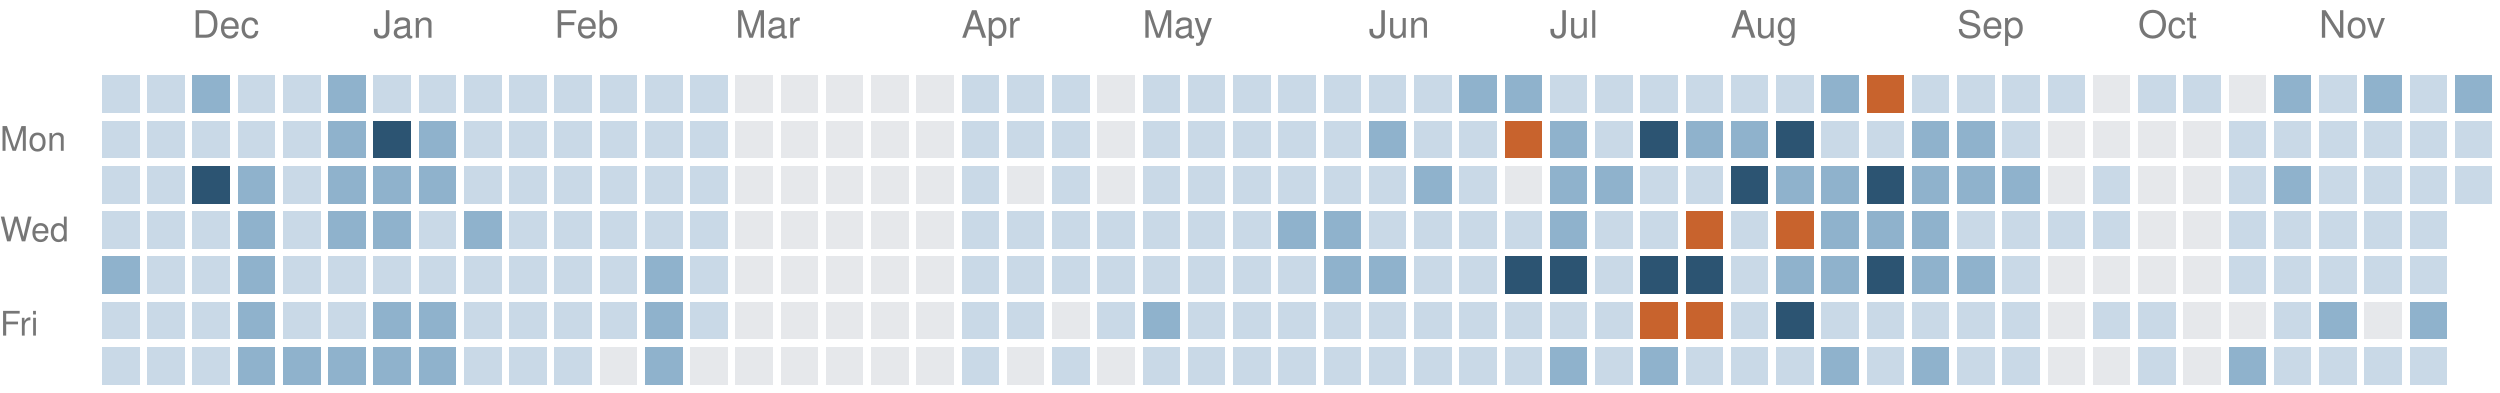
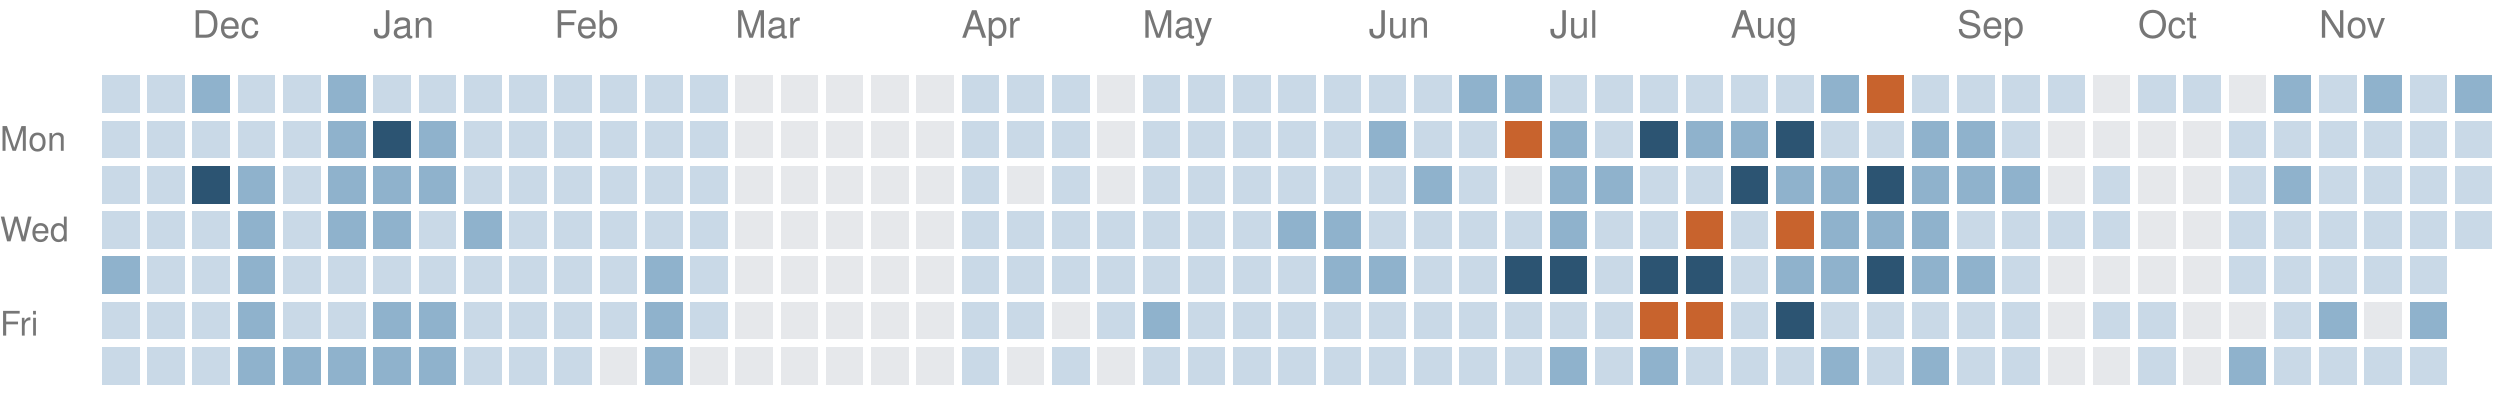
<svg xmlns="http://www.w3.org/2000/svg" version="1.1" width="663" height="104">
  <rect style="fill:#c9d9e7;shape-rendering:crispedges" data-score="1" data-date="2025-11-23" x="27" y="20" width="10" height="10" />
  <rect style="fill:#c9d9e7;shape-rendering:crispedges" data-score="1" data-date="2025-11-30" x="39" y="20" width="10" height="10" />
  <rect style="fill:#8fb2cc;shape-rendering:crispedges" data-score="2" data-date="2025-12-07" x="51" y="20" width="10" height="10" />
  <rect style="fill:#c9d9e7;shape-rendering:crispedges" data-score="1" data-date="2025-12-14" x="63" y="20" width="10" height="10" />
  <rect style="fill:#c9d9e7;shape-rendering:crispedges" data-score="1" data-date="2025-12-21" x="75" y="20" width="10" height="10" />
  <rect style="fill:#8fb2cc;shape-rendering:crispedges" data-score="2" data-date="2025-12-28" x="87" y="20" width="10" height="10" />
  <rect style="fill:#c9d9e7;shape-rendering:crispedges" data-score="1" data-date="2026-01-04" x="99" y="20" width="10" height="10" />
  <rect style="fill:#c9d9e7;shape-rendering:crispedges" data-score="1" data-date="2026-01-11" x="111" y="20" width="10" height="10" />
  <rect style="fill:#c9d9e7;shape-rendering:crispedges" data-score="1" data-date="2026-01-18" x="123" y="20" width="10" height="10" />
  <rect style="fill:#c9d9e7;shape-rendering:crispedges" data-score="1" data-date="2026-01-25" x="135" y="20" width="10" height="10" />
  <rect style="fill:#c9d9e7;shape-rendering:crispedges" data-score="1" data-date="2026-02-01" x="147" y="20" width="10" height="10" />
  <rect style="fill:#c9d9e7;shape-rendering:crispedges" data-score="1" data-date="2026-02-08" x="159" y="20" width="10" height="10" />
  <rect style="fill:#c9d9e7;shape-rendering:crispedges" data-score="1" data-date="2026-02-15" x="171" y="20" width="10" height="10" />
  <rect style="fill:#c9d9e7;shape-rendering:crispedges" data-score="1" data-date="2026-02-22" x="183" y="20" width="10" height="10" />
  <rect style="fill:#e6e8eb;shape-rendering:crispedges" data-score="0" data-date="2026-03-01" x="195" y="20" width="10" height="10" />
  <rect style="fill:#e6e8eb;shape-rendering:crispedges" data-score="0" data-date="2026-03-08" x="207" y="20" width="10" height="10" />
  <rect style="fill:#e6e8eb;shape-rendering:crispedges" data-score="0" data-date="2026-03-15" x="219" y="20" width="10" height="10" />
  <rect style="fill:#e6e8eb;shape-rendering:crispedges" data-score="0" data-date="2026-03-22" x="231" y="20" width="10" height="10" />
  <rect style="fill:#e6e8eb;shape-rendering:crispedges" data-score="0" data-date="2026-03-29" x="243" y="20" width="10" height="10" />
  <rect style="fill:#c9d9e7;shape-rendering:crispedges" data-score="1" data-date="2026-04-05" x="255" y="20" width="10" height="10" />
  <rect style="fill:#c9d9e7;shape-rendering:crispedges" data-score="1" data-date="2026-04-12" x="267" y="20" width="10" height="10" />
  <rect style="fill:#c9d9e7;shape-rendering:crispedges" data-score="1" data-date="2026-04-19" x="279" y="20" width="10" height="10" />
  <rect style="fill:#e6e8eb;shape-rendering:crispedges" data-score="0" data-date="2026-04-26" x="291" y="20" width="10" height="10" />
  <rect style="fill:#c9d9e7;shape-rendering:crispedges" data-score="1" data-date="2026-05-03" x="303" y="20" width="10" height="10" />
  <rect style="fill:#c9d9e7;shape-rendering:crispedges" data-score="1" data-date="2026-05-10" x="315" y="20" width="10" height="10" />
  <rect style="fill:#c9d9e7;shape-rendering:crispedges" data-score="1" data-date="2026-05-17" x="327" y="20" width="10" height="10" />
  <rect style="fill:#c9d9e7;shape-rendering:crispedges" data-score="1" data-date="2026-05-24" x="339" y="20" width="10" height="10" />
  <rect style="fill:#c9d9e7;shape-rendering:crispedges" data-score="1" data-date="2026-05-31" x="351" y="20" width="10" height="10" />
  <rect style="fill:#c9d9e7;shape-rendering:crispedges" data-score="1" data-date="2026-06-07" x="363" y="20" width="10" height="10" />
  <rect style="fill:#c9d9e7;shape-rendering:crispedges" data-score="1" data-date="2026-06-14" x="375" y="20" width="10" height="10" />
  <rect style="fill:#8fb2cc;shape-rendering:crispedges" data-score="2" data-date="2026-06-21" x="387" y="20" width="10" height="10" />
  <rect style="fill:#8fb2cc;shape-rendering:crispedges" data-score="2" data-date="2026-06-28" x="399" y="20" width="10" height="10" />
  <rect style="fill:#c9d9e7;shape-rendering:crispedges" data-score="1" data-date="2026-07-05" x="411" y="20" width="10" height="10" />
  <rect style="fill:#c9d9e7;shape-rendering:crispedges" data-score="1" data-date="2026-07-12" x="423" y="20" width="10" height="10" />
  <rect style="fill:#c9d9e7;shape-rendering:crispedges" data-score="1" data-date="2026-07-19" x="435" y="20" width="10" height="10" />
  <rect style="fill:#c9d9e7;shape-rendering:crispedges" data-score="1" data-date="2026-07-26" x="447" y="20" width="10" height="10" />
  <rect style="fill:#c9d9e7;shape-rendering:crispedges" data-score="1" data-date="2026-08-02" x="459" y="20" width="10" height="10" />
  <rect style="fill:#c9d9e7;shape-rendering:crispedges" data-score="1" data-date="2026-08-09" x="471" y="20" width="10" height="10" />
  <rect style="fill:#8fb2cc;shape-rendering:crispedges" data-score="2" data-date="2026-08-16" x="483" y="20" width="10" height="10" />
  <rect style="fill:#c8632d;shape-rendering:crispedges" data-score="4" data-date="2026-08-23" x="495" y="20" width="10" height="10" />
  <rect style="fill:#c9d9e7;shape-rendering:crispedges" data-score="1" data-date="2026-08-30" x="507" y="20" width="10" height="10" />
  <rect style="fill:#c9d9e7;shape-rendering:crispedges" data-score="1" data-date="2026-09-06" x="519" y="20" width="10" height="10" />
  <rect style="fill:#c9d9e7;shape-rendering:crispedges" data-score="1" data-date="2026-09-13" x="531" y="20" width="10" height="10" />
  <rect style="fill:#c9d9e7;shape-rendering:crispedges" data-score="1" data-date="2026-09-20" x="543" y="20" width="10" height="10" />
  <rect style="fill:#e6e8eb;shape-rendering:crispedges" data-score="0" data-date="2026-09-27" x="555" y="20" width="10" height="10" />
  <rect style="fill:#c9d9e7;shape-rendering:crispedges" data-score="1" data-date="2026-10-04" x="567" y="20" width="10" height="10" />
  <rect style="fill:#c9d9e7;shape-rendering:crispedges" data-score="1" data-date="2026-10-11" x="579" y="20" width="10" height="10" />
  <rect style="fill:#e6e8eb;shape-rendering:crispedges" data-score="0" data-date="2026-10-18" x="591" y="20" width="10" height="10" />
  <rect style="fill:#8fb2cc;shape-rendering:crispedges" data-score="2" data-date="2026-10-25" x="603" y="20" width="10" height="10" />
  <rect style="fill:#c9d9e7;shape-rendering:crispedges" data-score="1" data-date="2026-11-01" x="615" y="20" width="10" height="10" />
  <rect style="fill:#8fb2cc;shape-rendering:crispedges" data-score="2" data-date="2026-11-08" x="627" y="20" width="10" height="10" />
  <rect style="fill:#c9d9e7;shape-rendering:crispedges" data-score="1" data-date="2026-11-15" x="639" y="20" width="10" height="10" />
  <rect style="fill:#8fb2cc;shape-rendering:crispedges" data-score="2" data-date="2026-11-22" x="651" y="20" width="10" height="10" />
  <rect style="fill:#c9d9e7;shape-rendering:crispedges" data-score="1" data-date="2025-11-24" x="27" y="32" width="10" height="10" />
  <rect style="fill:#c9d9e7;shape-rendering:crispedges" data-score="1" data-date="2025-12-01" x="39" y="32" width="10" height="10" />
  <rect style="fill:#c9d9e7;shape-rendering:crispedges" data-score="1" data-date="2025-12-08" x="51" y="32" width="10" height="10" />
  <rect style="fill:#c9d9e7;shape-rendering:crispedges" data-score="1" data-date="2025-12-15" x="63" y="32" width="10" height="10" />
  <rect style="fill:#c9d9e7;shape-rendering:crispedges" data-score="1" data-date="2025-12-22" x="75" y="32" width="10" height="10" />
  <rect style="fill:#8fb2cc;shape-rendering:crispedges" data-score="2" data-date="2025-12-29" x="87" y="32" width="10" height="10" />
  <rect style="fill:#2c5472;shape-rendering:crispedges" data-score="3" data-date="2026-01-05" x="99" y="32" width="10" height="10" />
  <rect style="fill:#8fb2cc;shape-rendering:crispedges" data-score="2" data-date="2026-01-12" x="111" y="32" width="10" height="10" />
  <rect style="fill:#c9d9e7;shape-rendering:crispedges" data-score="1" data-date="2026-01-19" x="123" y="32" width="10" height="10" />
  <rect style="fill:#c9d9e7;shape-rendering:crispedges" data-score="1" data-date="2026-01-26" x="135" y="32" width="10" height="10" />
  <rect style="fill:#c9d9e7;shape-rendering:crispedges" data-score="1" data-date="2026-02-02" x="147" y="32" width="10" height="10" />
  <rect style="fill:#c9d9e7;shape-rendering:crispedges" data-score="1" data-date="2026-02-09" x="159" y="32" width="10" height="10" />
  <rect style="fill:#c9d9e7;shape-rendering:crispedges" data-score="1" data-date="2026-02-16" x="171" y="32" width="10" height="10" />
  <rect style="fill:#c9d9e7;shape-rendering:crispedges" data-score="1" data-date="2026-02-23" x="183" y="32" width="10" height="10" />
  <rect style="fill:#e6e8eb;shape-rendering:crispedges" data-score="0" data-date="2026-03-02" x="195" y="32" width="10" height="10" />
  <rect style="fill:#e6e8eb;shape-rendering:crispedges" data-score="0" data-date="2026-03-09" x="207" y="32" width="10" height="10" />
  <rect style="fill:#e6e8eb;shape-rendering:crispedges" data-score="0" data-date="2026-03-16" x="219" y="32" width="10" height="10" />
  <rect style="fill:#e6e8eb;shape-rendering:crispedges" data-score="0" data-date="2026-03-23" x="231" y="32" width="10" height="10" />
  <rect style="fill:#e6e8eb;shape-rendering:crispedges" data-score="0" data-date="2026-03-30" x="243" y="32" width="10" height="10" />
  <rect style="fill:#c9d9e7;shape-rendering:crispedges" data-score="1" data-date="2026-04-06" x="255" y="32" width="10" height="10" />
  <rect style="fill:#c9d9e7;shape-rendering:crispedges" data-score="1" data-date="2026-04-13" x="267" y="32" width="10" height="10" />
  <rect style="fill:#c9d9e7;shape-rendering:crispedges" data-score="1" data-date="2026-04-20" x="279" y="32" width="10" height="10" />
  <rect style="fill:#e6e8eb;shape-rendering:crispedges" data-score="0" data-date="2026-04-27" x="291" y="32" width="10" height="10" />
  <rect style="fill:#c9d9e7;shape-rendering:crispedges" data-score="1" data-date="2026-05-04" x="303" y="32" width="10" height="10" />
  <rect style="fill:#c9d9e7;shape-rendering:crispedges" data-score="1" data-date="2026-05-11" x="315" y="32" width="10" height="10" />
  <rect style="fill:#c9d9e7;shape-rendering:crispedges" data-score="1" data-date="2026-05-18" x="327" y="32" width="10" height="10" />
  <rect style="fill:#c9d9e7;shape-rendering:crispedges" data-score="1" data-date="2026-05-25" x="339" y="32" width="10" height="10" />
  <rect style="fill:#c9d9e7;shape-rendering:crispedges" data-score="1" data-date="2026-06-01" x="351" y="32" width="10" height="10" />
  <rect style="fill:#8fb2cc;shape-rendering:crispedges" data-score="2" data-date="2026-06-08" x="363" y="32" width="10" height="10" />
  <rect style="fill:#c9d9e7;shape-rendering:crispedges" data-score="1" data-date="2026-06-15" x="375" y="32" width="10" height="10" />
  <rect style="fill:#c9d9e7;shape-rendering:crispedges" data-score="1" data-date="2026-06-22" x="387" y="32" width="10" height="10" />
  <rect style="fill:#c8632d;shape-rendering:crispedges" data-score="4" data-date="2026-06-29" x="399" y="32" width="10" height="10" />
  <rect style="fill:#8fb2cc;shape-rendering:crispedges" data-score="2" data-date="2026-07-06" x="411" y="32" width="10" height="10" />
  <rect style="fill:#c9d9e7;shape-rendering:crispedges" data-score="1" data-date="2026-07-13" x="423" y="32" width="10" height="10" />
  <rect style="fill:#2c5472;shape-rendering:crispedges" data-score="3" data-date="2026-07-20" x="435" y="32" width="10" height="10" />
  <rect style="fill:#8fb2cc;shape-rendering:crispedges" data-score="2" data-date="2026-07-27" x="447" y="32" width="10" height="10" />
  <rect style="fill:#8fb2cc;shape-rendering:crispedges" data-score="2" data-date="2026-08-03" x="459" y="32" width="10" height="10" />
  <rect style="fill:#2c5472;shape-rendering:crispedges" data-score="3" data-date="2026-08-10" x="471" y="32" width="10" height="10" />
  <rect style="fill:#c9d9e7;shape-rendering:crispedges" data-score="1" data-date="2026-08-17" x="483" y="32" width="10" height="10" />
  <rect style="fill:#c9d9e7;shape-rendering:crispedges" data-score="1" data-date="2026-08-24" x="495" y="32" width="10" height="10" />
  <rect style="fill:#8fb2cc;shape-rendering:crispedges" data-score="2" data-date="2026-08-31" x="507" y="32" width="10" height="10" />
  <rect style="fill:#8fb2cc;shape-rendering:crispedges" data-score="2" data-date="2026-09-07" x="519" y="32" width="10" height="10" />
  <rect style="fill:#c9d9e7;shape-rendering:crispedges" data-score="1" data-date="2026-09-14" x="531" y="32" width="10" height="10" />
  <rect style="fill:#e6e8eb;shape-rendering:crispedges" data-score="0" data-date="2026-09-21" x="543" y="32" width="10" height="10" />
  <rect style="fill:#e6e8eb;shape-rendering:crispedges" data-score="0" data-date="2026-09-28" x="555" y="32" width="10" height="10" />
  <rect style="fill:#e6e8eb;shape-rendering:crispedges" data-score="0" data-date="2026-10-05" x="567" y="32" width="10" height="10" />
  <rect style="fill:#e6e8eb;shape-rendering:crispedges" data-score="0" data-date="2026-10-12" x="579" y="32" width="10" height="10" />
  <rect style="fill:#c9d9e7;shape-rendering:crispedges" data-score="1" data-date="2026-10-19" x="591" y="32" width="10" height="10" />
  <rect style="fill:#c9d9e7;shape-rendering:crispedges" data-score="1" data-date="2026-10-26" x="603" y="32" width="10" height="10" />
  <rect style="fill:#c9d9e7;shape-rendering:crispedges" data-score="1" data-date="2026-11-02" x="615" y="32" width="10" height="10" />
  <rect style="fill:#c9d9e7;shape-rendering:crispedges" data-score="1" data-date="2026-11-09" x="627" y="32" width="10" height="10" />
  <rect style="fill:#c9d9e7;shape-rendering:crispedges" data-score="1" data-date="2026-11-16" x="639" y="32" width="10" height="10" />
  <rect style="fill:#c9d9e7;shape-rendering:crispedges" data-score="1" data-date="2026-11-23" x="651" y="32" width="10" height="10" />
  <rect style="fill:#c9d9e7;shape-rendering:crispedges" data-score="1" data-date="2025-11-25" x="27" y="44" width="10" height="10" />
  <rect style="fill:#c9d9e7;shape-rendering:crispedges" data-score="1" data-date="2025-12-02" x="39" y="44" width="10" height="10" />
  <rect style="fill:#2c5472;shape-rendering:crispedges" data-score="3" data-date="2025-12-09" x="51" y="44" width="10" height="10" />
  <rect style="fill:#8fb2cc;shape-rendering:crispedges" data-score="2" data-date="2025-12-16" x="63" y="44" width="10" height="10" />
  <rect style="fill:#c9d9e7;shape-rendering:crispedges" data-score="1" data-date="2025-12-23" x="75" y="44" width="10" height="10" />
  <rect style="fill:#8fb2cc;shape-rendering:crispedges" data-score="2" data-date="2025-12-30" x="87" y="44" width="10" height="10" />
  <rect style="fill:#8fb2cc;shape-rendering:crispedges" data-score="2" data-date="2026-01-06" x="99" y="44" width="10" height="10" />
  <rect style="fill:#8fb2cc;shape-rendering:crispedges" data-score="2" data-date="2026-01-13" x="111" y="44" width="10" height="10" />
  <rect style="fill:#c9d9e7;shape-rendering:crispedges" data-score="1" data-date="2026-01-20" x="123" y="44" width="10" height="10" />
  <rect style="fill:#c9d9e7;shape-rendering:crispedges" data-score="1" data-date="2026-01-27" x="135" y="44" width="10" height="10" />
  <rect style="fill:#c9d9e7;shape-rendering:crispedges" data-score="1" data-date="2026-02-03" x="147" y="44" width="10" height="10" />
  <rect style="fill:#c9d9e7;shape-rendering:crispedges" data-score="1" data-date="2026-02-10" x="159" y="44" width="10" height="10" />
  <rect style="fill:#c9d9e7;shape-rendering:crispedges" data-score="1" data-date="2026-02-17" x="171" y="44" width="10" height="10" />
  <rect style="fill:#c9d9e7;shape-rendering:crispedges" data-score="1" data-date="2026-02-24" x="183" y="44" width="10" height="10" />
  <rect style="fill:#e6e8eb;shape-rendering:crispedges" data-score="0" data-date="2026-03-03" x="195" y="44" width="10" height="10" />
  <rect style="fill:#e6e8eb;shape-rendering:crispedges" data-score="0" data-date="2026-03-10" x="207" y="44" width="10" height="10" />
  <rect style="fill:#e6e8eb;shape-rendering:crispedges" data-score="0" data-date="2026-03-17" x="219" y="44" width="10" height="10" />
  <rect style="fill:#e6e8eb;shape-rendering:crispedges" data-score="0" data-date="2026-03-24" x="231" y="44" width="10" height="10" />
  <rect style="fill:#e6e8eb;shape-rendering:crispedges" data-score="0" data-date="2026-03-31" x="243" y="44" width="10" height="10" />
  <rect style="fill:#c9d9e7;shape-rendering:crispedges" data-score="1" data-date="2026-04-07" x="255" y="44" width="10" height="10" />
  <rect style="fill:#e6e8eb;shape-rendering:crispedges" data-score="0" data-date="2026-04-14" x="267" y="44" width="10" height="10" />
  <rect style="fill:#c9d9e7;shape-rendering:crispedges" data-score="1" data-date="2026-04-21" x="279" y="44" width="10" height="10" />
  <rect style="fill:#e6e8eb;shape-rendering:crispedges" data-score="0" data-date="2026-04-28" x="291" y="44" width="10" height="10" />
  <rect style="fill:#c9d9e7;shape-rendering:crispedges" data-score="1" data-date="2026-05-05" x="303" y="44" width="10" height="10" />
  <rect style="fill:#c9d9e7;shape-rendering:crispedges" data-score="1" data-date="2026-05-12" x="315" y="44" width="10" height="10" />
  <rect style="fill:#c9d9e7;shape-rendering:crispedges" data-score="1" data-date="2026-05-19" x="327" y="44" width="10" height="10" />
  <rect style="fill:#c9d9e7;shape-rendering:crispedges" data-score="1" data-date="2026-05-26" x="339" y="44" width="10" height="10" />
  <rect style="fill:#c9d9e7;shape-rendering:crispedges" data-score="1" data-date="2026-06-02" x="351" y="44" width="10" height="10" />
  <rect style="fill:#c9d9e7;shape-rendering:crispedges" data-score="1" data-date="2026-06-09" x="363" y="44" width="10" height="10" />
  <rect style="fill:#8fb2cc;shape-rendering:crispedges" data-score="2" data-date="2026-06-16" x="375" y="44" width="10" height="10" />
  <rect style="fill:#c9d9e7;shape-rendering:crispedges" data-score="1" data-date="2026-06-23" x="387" y="44" width="10" height="10" />
  <rect style="fill:#e6e8eb;shape-rendering:crispedges" data-score="0" data-date="2026-06-30" x="399" y="44" width="10" height="10" />
  <rect style="fill:#8fb2cc;shape-rendering:crispedges" data-score="2" data-date="2026-07-07" x="411" y="44" width="10" height="10" />
  <rect style="fill:#8fb2cc;shape-rendering:crispedges" data-score="2" data-date="2026-07-14" x="423" y="44" width="10" height="10" />
  <rect style="fill:#c9d9e7;shape-rendering:crispedges" data-score="1" data-date="2026-07-21" x="435" y="44" width="10" height="10" />
  <rect style="fill:#c9d9e7;shape-rendering:crispedges" data-score="1" data-date="2026-07-28" x="447" y="44" width="10" height="10" />
  <rect style="fill:#2c5472;shape-rendering:crispedges" data-score="3" data-date="2026-08-04" x="459" y="44" width="10" height="10" />
  <rect style="fill:#8fb2cc;shape-rendering:crispedges" data-score="2" data-date="2026-08-11" x="471" y="44" width="10" height="10" />
  <rect style="fill:#8fb2cc;shape-rendering:crispedges" data-score="2" data-date="2026-08-18" x="483" y="44" width="10" height="10" />
  <rect style="fill:#2c5472;shape-rendering:crispedges" data-score="3" data-date="2026-08-25" x="495" y="44" width="10" height="10" />
  <rect style="fill:#8fb2cc;shape-rendering:crispedges" data-score="2" data-date="2026-09-01" x="507" y="44" width="10" height="10" />
  <rect style="fill:#8fb2cc;shape-rendering:crispedges" data-score="2" data-date="2026-09-08" x="519" y="44" width="10" height="10" />
  <rect style="fill:#8fb2cc;shape-rendering:crispedges" data-score="2" data-date="2026-09-15" x="531" y="44" width="10" height="10" />
  <rect style="fill:#e6e8eb;shape-rendering:crispedges" data-score="0" data-date="2026-09-22" x="543" y="44" width="10" height="10" />
  <rect style="fill:#c9d9e7;shape-rendering:crispedges" data-score="1" data-date="2026-09-29" x="555" y="44" width="10" height="10" />
  <rect style="fill:#e6e8eb;shape-rendering:crispedges" data-score="0" data-date="2026-10-06" x="567" y="44" width="10" height="10" />
  <rect style="fill:#e6e8eb;shape-rendering:crispedges" data-score="0" data-date="2026-10-13" x="579" y="44" width="10" height="10" />
  <rect style="fill:#c9d9e7;shape-rendering:crispedges" data-score="1" data-date="2026-10-20" x="591" y="44" width="10" height="10" />
  <rect style="fill:#8fb2cc;shape-rendering:crispedges" data-score="2" data-date="2026-10-27" x="603" y="44" width="10" height="10" />
  <rect style="fill:#c9d9e7;shape-rendering:crispedges" data-score="1" data-date="2026-11-03" x="615" y="44" width="10" height="10" />
  <rect style="fill:#c9d9e7;shape-rendering:crispedges" data-score="1" data-date="2026-11-10" x="627" y="44" width="10" height="10" />
  <rect style="fill:#c9d9e7;shape-rendering:crispedges" data-score="1" data-date="2026-11-17" x="639" y="44" width="10" height="10" />
  <rect style="fill:#c9d9e7;shape-rendering:crispedges" data-score="1" data-date="2026-11-24" x="651" y="44" width="10" height="10" />
  <rect style="fill:#c9d9e7;shape-rendering:crispedges" data-score="1" data-date="2025-11-26" x="27" y="56" width="10" height="10" />
  <rect style="fill:#c9d9e7;shape-rendering:crispedges" data-score="1" data-date="2025-12-03" x="39" y="56" width="10" height="10" />
  <rect style="fill:#c9d9e7;shape-rendering:crispedges" data-score="1" data-date="2025-12-10" x="51" y="56" width="10" height="10" />
  <rect style="fill:#8fb2cc;shape-rendering:crispedges" data-score="2" data-date="2025-12-17" x="63" y="56" width="10" height="10" />
  <rect style="fill:#c9d9e7;shape-rendering:crispedges" data-score="1" data-date="2025-12-24" x="75" y="56" width="10" height="10" />
  <rect style="fill:#8fb2cc;shape-rendering:crispedges" data-score="2" data-date="2025-12-31" x="87" y="56" width="10" height="10" />
  <rect style="fill:#8fb2cc;shape-rendering:crispedges" data-score="2" data-date="2026-01-07" x="99" y="56" width="10" height="10" />
  <rect style="fill:#c9d9e7;shape-rendering:crispedges" data-score="1" data-date="2026-01-14" x="111" y="56" width="10" height="10" />
  <rect style="fill:#8fb2cc;shape-rendering:crispedges" data-score="2" data-date="2026-01-21" x="123" y="56" width="10" height="10" />
  <rect style="fill:#c9d9e7;shape-rendering:crispedges" data-score="1" data-date="2026-01-28" x="135" y="56" width="10" height="10" />
  <rect style="fill:#c9d9e7;shape-rendering:crispedges" data-score="1" data-date="2026-02-04" x="147" y="56" width="10" height="10" />
  <rect style="fill:#c9d9e7;shape-rendering:crispedges" data-score="1" data-date="2026-02-11" x="159" y="56" width="10" height="10" />
  <rect style="fill:#c9d9e7;shape-rendering:crispedges" data-score="1" data-date="2026-02-18" x="171" y="56" width="10" height="10" />
  <rect style="fill:#c9d9e7;shape-rendering:crispedges" data-score="1" data-date="2026-02-25" x="183" y="56" width="10" height="10" />
  <rect style="fill:#e6e8eb;shape-rendering:crispedges" data-score="0" data-date="2026-03-04" x="195" y="56" width="10" height="10" />
  <rect style="fill:#e6e8eb;shape-rendering:crispedges" data-score="0" data-date="2026-03-11" x="207" y="56" width="10" height="10" />
  <rect style="fill:#e6e8eb;shape-rendering:crispedges" data-score="0" data-date="2026-03-18" x="219" y="56" width="10" height="10" />
  <rect style="fill:#e6e8eb;shape-rendering:crispedges" data-score="0" data-date="2026-03-25" x="231" y="56" width="10" height="10" />
  <rect style="fill:#e6e8eb;shape-rendering:crispedges" data-score="0" data-date="2026-04-01" x="243" y="56" width="10" height="10" />
  <rect style="fill:#c9d9e7;shape-rendering:crispedges" data-score="1" data-date="2026-04-08" x="255" y="56" width="10" height="10" />
  <rect style="fill:#c9d9e7;shape-rendering:crispedges" data-score="1" data-date="2026-04-15" x="267" y="56" width="10" height="10" />
  <rect style="fill:#c9d9e7;shape-rendering:crispedges" data-score="1" data-date="2026-04-22" x="279" y="56" width="10" height="10" />
  <rect style="fill:#c9d9e7;shape-rendering:crispedges" data-score="1" data-date="2026-04-29" x="291" y="56" width="10" height="10" />
  <rect style="fill:#c9d9e7;shape-rendering:crispedges" data-score="1" data-date="2026-05-06" x="303" y="56" width="10" height="10" />
  <rect style="fill:#c9d9e7;shape-rendering:crispedges" data-score="1" data-date="2026-05-13" x="315" y="56" width="10" height="10" />
  <rect style="fill:#c9d9e7;shape-rendering:crispedges" data-score="1" data-date="2026-05-20" x="327" y="56" width="10" height="10" />
  <rect style="fill:#8fb2cc;shape-rendering:crispedges" data-score="2" data-date="2026-05-27" x="339" y="56" width="10" height="10" />
  <rect style="fill:#8fb2cc;shape-rendering:crispedges" data-score="2" data-date="2026-06-03" x="351" y="56" width="10" height="10" />
  <rect style="fill:#c9d9e7;shape-rendering:crispedges" data-score="1" data-date="2026-06-10" x="363" y="56" width="10" height="10" />
  <rect style="fill:#c9d9e7;shape-rendering:crispedges" data-score="1" data-date="2026-06-17" x="375" y="56" width="10" height="10" />
  <rect style="fill:#c9d9e7;shape-rendering:crispedges" data-score="1" data-date="2026-06-24" x="387" y="56" width="10" height="10" />
  <rect style="fill:#c9d9e7;shape-rendering:crispedges" data-score="1" data-date="2026-07-01" x="399" y="56" width="10" height="10" />
  <rect style="fill:#8fb2cc;shape-rendering:crispedges" data-score="2" data-date="2026-07-08" x="411" y="56" width="10" height="10" />
  <rect style="fill:#c9d9e7;shape-rendering:crispedges" data-score="1" data-date="2026-07-15" x="423" y="56" width="10" height="10" />
  <rect style="fill:#c9d9e7;shape-rendering:crispedges" data-score="1" data-date="2026-07-22" x="435" y="56" width="10" height="10" />
  <rect style="fill:#c8632d;shape-rendering:crispedges" data-score="4" data-date="2026-07-29" x="447" y="56" width="10" height="10" />
  <rect style="fill:#c9d9e7;shape-rendering:crispedges" data-score="1" data-date="2026-08-05" x="459" y="56" width="10" height="10" />
  <rect style="fill:#c8632d;shape-rendering:crispedges" data-score="4" data-date="2026-08-12" x="471" y="56" width="10" height="10" />
  <rect style="fill:#8fb2cc;shape-rendering:crispedges" data-score="2" data-date="2026-08-19" x="483" y="56" width="10" height="10" />
  <rect style="fill:#8fb2cc;shape-rendering:crispedges" data-score="2" data-date="2026-08-26" x="495" y="56" width="10" height="10" />
  <rect style="fill:#8fb2cc;shape-rendering:crispedges" data-score="2" data-date="2026-09-02" x="507" y="56" width="10" height="10" />
  <rect style="fill:#c9d9e7;shape-rendering:crispedges" data-score="1" data-date="2026-09-09" x="519" y="56" width="10" height="10" />
  <rect style="fill:#c9d9e7;shape-rendering:crispedges" data-score="1" data-date="2026-09-16" x="531" y="56" width="10" height="10" />
  <rect style="fill:#c9d9e7;shape-rendering:crispedges" data-score="1" data-date="2026-09-23" x="543" y="56" width="10" height="10" />
  <rect style="fill:#c9d9e7;shape-rendering:crispedges" data-score="1" data-date="2026-09-30" x="555" y="56" width="10" height="10" />
  <rect style="fill:#e6e8eb;shape-rendering:crispedges" data-score="0" data-date="2026-10-07" x="567" y="56" width="10" height="10" />
  <rect style="fill:#e6e8eb;shape-rendering:crispedges" data-score="0" data-date="2026-10-14" x="579" y="56" width="10" height="10" />
  <rect style="fill:#c9d9e7;shape-rendering:crispedges" data-score="1" data-date="2026-10-21" x="591" y="56" width="10" height="10" />
  <rect style="fill:#c9d9e7;shape-rendering:crispedges" data-score="1" data-date="2026-10-28" x="603" y="56" width="10" height="10" />
  <rect style="fill:#c9d9e7;shape-rendering:crispedges" data-score="1" data-date="2026-11-04" x="615" y="56" width="10" height="10" />
  <rect style="fill:#c9d9e7;shape-rendering:crispedges" data-score="1" data-date="2026-11-11" x="627" y="56" width="10" height="10" />
  <rect style="fill:#c9d9e7;shape-rendering:crispedges" data-score="1" data-date="2026-11-18" x="639" y="56" width="10" height="10" />
+   <rect style="fill:#c9d9e7;shape-rendering:crispedges" data-score="1" data-date="2026-11-25" x="651" y="56" width="10" height="10" />
  <rect style="fill:#8fb2cc;shape-rendering:crispedges" data-score="2" data-date="2025-11-27" x="27" y="68" width="10" height="10" />
  <rect style="fill:#c9d9e7;shape-rendering:crispedges" data-score="1" data-date="2025-12-04" x="39" y="68" width="10" height="10" />
  <rect style="fill:#c9d9e7;shape-rendering:crispedges" data-score="1" data-date="2025-12-11" x="51" y="68" width="10" height="10" />
  <rect style="fill:#8fb2cc;shape-rendering:crispedges" data-score="2" data-date="2025-12-18" x="63" y="68" width="10" height="10" />
  <rect style="fill:#c9d9e7;shape-rendering:crispedges" data-score="1" data-date="2025-12-25" x="75" y="68" width="10" height="10" />
  <rect style="fill:#c9d9e7;shape-rendering:crispedges" data-score="1" data-date="2026-01-01" x="87" y="68" width="10" height="10" />
  <rect style="fill:#c9d9e7;shape-rendering:crispedges" data-score="1" data-date="2026-01-08" x="99" y="68" width="10" height="10" />
  <rect style="fill:#c9d9e7;shape-rendering:crispedges" data-score="1" data-date="2026-01-15" x="111" y="68" width="10" height="10" />
  <rect style="fill:#c9d9e7;shape-rendering:crispedges" data-score="1" data-date="2026-01-22" x="123" y="68" width="10" height="10" />
  <rect style="fill:#c9d9e7;shape-rendering:crispedges" data-score="1" data-date="2026-01-29" x="135" y="68" width="10" height="10" />
  <rect style="fill:#c9d9e7;shape-rendering:crispedges" data-score="1" data-date="2026-02-05" x="147" y="68" width="10" height="10" />
  <rect style="fill:#c9d9e7;shape-rendering:crispedges" data-score="1" data-date="2026-02-12" x="159" y="68" width="10" height="10" />
  <rect style="fill:#8fb2cc;shape-rendering:crispedges" data-score="2" data-date="2026-02-19" x="171" y="68" width="10" height="10" />
  <rect style="fill:#c9d9e7;shape-rendering:crispedges" data-score="1" data-date="2026-02-26" x="183" y="68" width="10" height="10" />
  <rect style="fill:#e6e8eb;shape-rendering:crispedges" data-score="0" data-date="2026-03-05" x="195" y="68" width="10" height="10" />
  <rect style="fill:#e6e8eb;shape-rendering:crispedges" data-score="0" data-date="2026-03-12" x="207" y="68" width="10" height="10" />
  <rect style="fill:#e6e8eb;shape-rendering:crispedges" data-score="0" data-date="2026-03-19" x="219" y="68" width="10" height="10" />
  <rect style="fill:#e6e8eb;shape-rendering:crispedges" data-score="0" data-date="2026-03-26" x="231" y="68" width="10" height="10" />
  <rect style="fill:#e6e8eb;shape-rendering:crispedges" data-score="0" data-date="2026-04-02" x="243" y="68" width="10" height="10" />
  <rect style="fill:#c9d9e7;shape-rendering:crispedges" data-score="1" data-date="2026-04-09" x="255" y="68" width="10" height="10" />
  <rect style="fill:#c9d9e7;shape-rendering:crispedges" data-score="1" data-date="2026-04-16" x="267" y="68" width="10" height="10" />
  <rect style="fill:#c9d9e7;shape-rendering:crispedges" data-score="1" data-date="2026-04-23" x="279" y="68" width="10" height="10" />
  <rect style="fill:#c9d9e7;shape-rendering:crispedges" data-score="1" data-date="2026-04-30" x="291" y="68" width="10" height="10" />
  <rect style="fill:#c9d9e7;shape-rendering:crispedges" data-score="1" data-date="2026-05-07" x="303" y="68" width="10" height="10" />
  <rect style="fill:#c9d9e7;shape-rendering:crispedges" data-score="1" data-date="2026-05-14" x="315" y="68" width="10" height="10" />
  <rect style="fill:#c9d9e7;shape-rendering:crispedges" data-score="1" data-date="2026-05-21" x="327" y="68" width="10" height="10" />
  <rect style="fill:#c9d9e7;shape-rendering:crispedges" data-score="1" data-date="2026-05-28" x="339" y="68" width="10" height="10" />
  <rect style="fill:#8fb2cc;shape-rendering:crispedges" data-score="2" data-date="2026-06-04" x="351" y="68" width="10" height="10" />
  <rect style="fill:#8fb2cc;shape-rendering:crispedges" data-score="2" data-date="2026-06-11" x="363" y="68" width="10" height="10" />
  <rect style="fill:#c9d9e7;shape-rendering:crispedges" data-score="1" data-date="2026-06-18" x="375" y="68" width="10" height="10" />
  <rect style="fill:#c9d9e7;shape-rendering:crispedges" data-score="1" data-date="2026-06-25" x="387" y="68" width="10" height="10" />
  <rect style="fill:#2c5472;shape-rendering:crispedges" data-score="3" data-date="2026-07-02" x="399" y="68" width="10" height="10" />
  <rect style="fill:#2c5472;shape-rendering:crispedges" data-score="3" data-date="2026-07-09" x="411" y="68" width="10" height="10" />
  <rect style="fill:#c9d9e7;shape-rendering:crispedges" data-score="1" data-date="2026-07-16" x="423" y="68" width="10" height="10" />
  <rect style="fill:#2c5472;shape-rendering:crispedges" data-score="3" data-date="2026-07-23" x="435" y="68" width="10" height="10" />
  <rect style="fill:#2c5472;shape-rendering:crispedges" data-score="3" data-date="2026-07-30" x="447" y="68" width="10" height="10" />
  <rect style="fill:#c9d9e7;shape-rendering:crispedges" data-score="1" data-date="2026-08-06" x="459" y="68" width="10" height="10" />
  <rect style="fill:#8fb2cc;shape-rendering:crispedges" data-score="2" data-date="2026-08-13" x="471" y="68" width="10" height="10" />
  <rect style="fill:#8fb2cc;shape-rendering:crispedges" data-score="2" data-date="2026-08-20" x="483" y="68" width="10" height="10" />
  <rect style="fill:#2c5472;shape-rendering:crispedges" data-score="3" data-date="2026-08-27" x="495" y="68" width="10" height="10" />
  <rect style="fill:#8fb2cc;shape-rendering:crispedges" data-score="2" data-date="2026-09-03" x="507" y="68" width="10" height="10" />
  <rect style="fill:#8fb2cc;shape-rendering:crispedges" data-score="2" data-date="2026-09-10" x="519" y="68" width="10" height="10" />
  <rect style="fill:#c9d9e7;shape-rendering:crispedges" data-score="1" data-date="2026-09-17" x="531" y="68" width="10" height="10" />
  <rect style="fill:#e6e8eb;shape-rendering:crispedges" data-score="0" data-date="2026-09-24" x="543" y="68" width="10" height="10" />
  <rect style="fill:#e6e8eb;shape-rendering:crispedges" data-score="0" data-date="2026-10-01" x="555" y="68" width="10" height="10" />
  <rect style="fill:#e6e8eb;shape-rendering:crispedges" data-score="0" data-date="2026-10-08" x="567" y="68" width="10" height="10" />
  <rect style="fill:#e6e8eb;shape-rendering:crispedges" data-score="0" data-date="2026-10-15" x="579" y="68" width="10" height="10" />
  <rect style="fill:#c9d9e7;shape-rendering:crispedges" data-score="1" data-date="2026-10-22" x="591" y="68" width="10" height="10" />
  <rect style="fill:#c9d9e7;shape-rendering:crispedges" data-score="1" data-date="2026-10-29" x="603" y="68" width="10" height="10" />
  <rect style="fill:#c9d9e7;shape-rendering:crispedges" data-score="1" data-date="2026-11-05" x="615" y="68" width="10" height="10" />
  <rect style="fill:#c9d9e7;shape-rendering:crispedges" data-score="1" data-date="2026-11-12" x="627" y="68" width="10" height="10" />
  <rect style="fill:#c9d9e7;shape-rendering:crispedges" data-score="1" data-date="2026-11-19" x="639" y="68" width="10" height="10" />
  <rect style="fill:#c9d9e7;shape-rendering:crispedges" data-score="1" data-date="2025-11-28" x="27" y="80" width="10" height="10" />
  <rect style="fill:#c9d9e7;shape-rendering:crispedges" data-score="1" data-date="2025-12-05" x="39" y="80" width="10" height="10" />
  <rect style="fill:#c9d9e7;shape-rendering:crispedges" data-score="1" data-date="2025-12-12" x="51" y="80" width="10" height="10" />
  <rect style="fill:#8fb2cc;shape-rendering:crispedges" data-score="2" data-date="2025-12-19" x="63" y="80" width="10" height="10" />
  <rect style="fill:#c9d9e7;shape-rendering:crispedges" data-score="1" data-date="2025-12-26" x="75" y="80" width="10" height="10" />
  <rect style="fill:#c9d9e7;shape-rendering:crispedges" data-score="1" data-date="2026-01-02" x="87" y="80" width="10" height="10" />
  <rect style="fill:#8fb2cc;shape-rendering:crispedges" data-score="2" data-date="2026-01-09" x="99" y="80" width="10" height="10" />
  <rect style="fill:#8fb2cc;shape-rendering:crispedges" data-score="2" data-date="2026-01-16" x="111" y="80" width="10" height="10" />
  <rect style="fill:#c9d9e7;shape-rendering:crispedges" data-score="1" data-date="2026-01-23" x="123" y="80" width="10" height="10" />
  <rect style="fill:#c9d9e7;shape-rendering:crispedges" data-score="1" data-date="2026-01-30" x="135" y="80" width="10" height="10" />
  <rect style="fill:#c9d9e7;shape-rendering:crispedges" data-score="1" data-date="2026-02-06" x="147" y="80" width="10" height="10" />
  <rect style="fill:#c9d9e7;shape-rendering:crispedges" data-score="1" data-date="2026-02-13" x="159" y="80" width="10" height="10" />
  <rect style="fill:#8fb2cc;shape-rendering:crispedges" data-score="2" data-date="2026-02-20" x="171" y="80" width="10" height="10" />
  <rect style="fill:#c9d9e7;shape-rendering:crispedges" data-score="1" data-date="2026-02-27" x="183" y="80" width="10" height="10" />
  <rect style="fill:#e6e8eb;shape-rendering:crispedges" data-score="0" data-date="2026-03-06" x="195" y="80" width="10" height="10" />
  <rect style="fill:#e6e8eb;shape-rendering:crispedges" data-score="0" data-date="2026-03-13" x="207" y="80" width="10" height="10" />
  <rect style="fill:#e6e8eb;shape-rendering:crispedges" data-score="0" data-date="2026-03-20" x="219" y="80" width="10" height="10" />
  <rect style="fill:#e6e8eb;shape-rendering:crispedges" data-score="0" data-date="2026-03-27" x="231" y="80" width="10" height="10" />
  <rect style="fill:#e6e8eb;shape-rendering:crispedges" data-score="0" data-date="2026-04-03" x="243" y="80" width="10" height="10" />
  <rect style="fill:#c9d9e7;shape-rendering:crispedges" data-score="1" data-date="2026-04-10" x="255" y="80" width="10" height="10" />
  <rect style="fill:#c9d9e7;shape-rendering:crispedges" data-score="1" data-date="2026-04-17" x="267" y="80" width="10" height="10" />
  <rect style="fill:#e6e8eb;shape-rendering:crispedges" data-score="0" data-date="2026-04-24" x="279" y="80" width="10" height="10" />
  <rect style="fill:#c9d9e7;shape-rendering:crispedges" data-score="1" data-date="2026-05-01" x="291" y="80" width="10" height="10" />
  <rect style="fill:#8fb2cc;shape-rendering:crispedges" data-score="2" data-date="2026-05-08" x="303" y="80" width="10" height="10" />
  <rect style="fill:#c9d9e7;shape-rendering:crispedges" data-score="1" data-date="2026-05-15" x="315" y="80" width="10" height="10" />
  <rect style="fill:#c9d9e7;shape-rendering:crispedges" data-score="1" data-date="2026-05-22" x="327" y="80" width="10" height="10" />
  <rect style="fill:#c9d9e7;shape-rendering:crispedges" data-score="1" data-date="2026-05-29" x="339" y="80" width="10" height="10" />
  <rect style="fill:#c9d9e7;shape-rendering:crispedges" data-score="1" data-date="2026-06-05" x="351" y="80" width="10" height="10" />
  <rect style="fill:#c9d9e7;shape-rendering:crispedges" data-score="1" data-date="2026-06-12" x="363" y="80" width="10" height="10" />
  <rect style="fill:#c9d9e7;shape-rendering:crispedges" data-score="1" data-date="2026-06-19" x="375" y="80" width="10" height="10" />
  <rect style="fill:#c9d9e7;shape-rendering:crispedges" data-score="1" data-date="2026-06-26" x="387" y="80" width="10" height="10" />
  <rect style="fill:#c9d9e7;shape-rendering:crispedges" data-score="1" data-date="2026-07-03" x="399" y="80" width="10" height="10" />
  <rect style="fill:#c9d9e7;shape-rendering:crispedges" data-score="1" data-date="2026-07-10" x="411" y="80" width="10" height="10" />
  <rect style="fill:#c9d9e7;shape-rendering:crispedges" data-score="1" data-date="2026-07-17" x="423" y="80" width="10" height="10" />
  <rect style="fill:#c8632d;shape-rendering:crispedges" data-score="4" data-date="2026-07-24" x="435" y="80" width="10" height="10" />
  <rect style="fill:#c8632d;shape-rendering:crispedges" data-score="4" data-date="2026-07-31" x="447" y="80" width="10" height="10" />
  <rect style="fill:#c9d9e7;shape-rendering:crispedges" data-score="1" data-date="2026-08-07" x="459" y="80" width="10" height="10" />
  <rect style="fill:#2c5472;shape-rendering:crispedges" data-score="3" data-date="2026-08-14" x="471" y="80" width="10" height="10" />
  <rect style="fill:#c9d9e7;shape-rendering:crispedges" data-score="1" data-date="2026-08-21" x="483" y="80" width="10" height="10" />
  <rect style="fill:#c9d9e7;shape-rendering:crispedges" data-score="1" data-date="2026-08-28" x="495" y="80" width="10" height="10" />
  <rect style="fill:#c9d9e7;shape-rendering:crispedges" data-score="1" data-date="2026-09-04" x="507" y="80" width="10" height="10" />
  <rect style="fill:#c9d9e7;shape-rendering:crispedges" data-score="1" data-date="2026-09-11" x="519" y="80" width="10" height="10" />
  <rect style="fill:#c9d9e7;shape-rendering:crispedges" data-score="1" data-date="2026-09-18" x="531" y="80" width="10" height="10" />
  <rect style="fill:#e6e8eb;shape-rendering:crispedges" data-score="0" data-date="2026-09-25" x="543" y="80" width="10" height="10" />
  <rect style="fill:#c9d9e7;shape-rendering:crispedges" data-score="1" data-date="2026-10-02" x="555" y="80" width="10" height="10" />
  <rect style="fill:#c9d9e7;shape-rendering:crispedges" data-score="1" data-date="2026-10-09" x="567" y="80" width="10" height="10" />
  <rect style="fill:#e6e8eb;shape-rendering:crispedges" data-score="0" data-date="2026-10-16" x="579" y="80" width="10" height="10" />
  <rect style="fill:#e6e8eb;shape-rendering:crispedges" data-score="0" data-date="2026-10-23" x="591" y="80" width="10" height="10" />
  <rect style="fill:#c9d9e7;shape-rendering:crispedges" data-score="1" data-date="2026-10-30" x="603" y="80" width="10" height="10" />
  <rect style="fill:#8fb2cc;shape-rendering:crispedges" data-score="2" data-date="2026-11-06" x="615" y="80" width="10" height="10" />
  <rect style="fill:#e6e8eb;shape-rendering:crispedges" data-score="0" data-date="2026-11-13" x="627" y="80" width="10" height="10" />
  <rect style="fill:#8fb2cc;shape-rendering:crispedges" data-score="2" data-date="2026-11-20" x="639" y="80" width="10" height="10" />
  <rect style="fill:#c9d9e7;shape-rendering:crispedges" data-score="1" data-date="2025-11-29" x="27" y="92" width="10" height="10" />
  <rect style="fill:#c9d9e7;shape-rendering:crispedges" data-score="1" data-date="2025-12-06" x="39" y="92" width="10" height="10" />
  <rect style="fill:#c9d9e7;shape-rendering:crispedges" data-score="1" data-date="2025-12-13" x="51" y="92" width="10" height="10" />
  <rect style="fill:#8fb2cc;shape-rendering:crispedges" data-score="2" data-date="2025-12-20" x="63" y="92" width="10" height="10" />
  <rect style="fill:#8fb2cc;shape-rendering:crispedges" data-score="2" data-date="2025-12-27" x="75" y="92" width="10" height="10" />
  <rect style="fill:#8fb2cc;shape-rendering:crispedges" data-score="2" data-date="2026-01-03" x="87" y="92" width="10" height="10" />
  <rect style="fill:#8fb2cc;shape-rendering:crispedges" data-score="2" data-date="2026-01-10" x="99" y="92" width="10" height="10" />
  <rect style="fill:#8fb2cc;shape-rendering:crispedges" data-score="2" data-date="2026-01-17" x="111" y="92" width="10" height="10" />
  <rect style="fill:#c9d9e7;shape-rendering:crispedges" data-score="1" data-date="2026-01-24" x="123" y="92" width="10" height="10" />
  <rect style="fill:#c9d9e7;shape-rendering:crispedges" data-score="1" data-date="2026-01-31" x="135" y="92" width="10" height="10" />
  <rect style="fill:#c9d9e7;shape-rendering:crispedges" data-score="1" data-date="2026-02-07" x="147" y="92" width="10" height="10" />
  <rect style="fill:#e6e8eb;shape-rendering:crispedges" data-score="0" data-date="2026-02-14" x="159" y="92" width="10" height="10" />
  <rect style="fill:#8fb2cc;shape-rendering:crispedges" data-score="2" data-date="2026-02-21" x="171" y="92" width="10" height="10" />
  <rect style="fill:#e6e8eb;shape-rendering:crispedges" data-score="0" data-date="2026-02-28" x="183" y="92" width="10" height="10" />
  <rect style="fill:#e6e8eb;shape-rendering:crispedges" data-score="0" data-date="2026-03-07" x="195" y="92" width="10" height="10" />
  <rect style="fill:#e6e8eb;shape-rendering:crispedges" data-score="0" data-date="2026-03-14" x="207" y="92" width="10" height="10" />
  <rect style="fill:#e6e8eb;shape-rendering:crispedges" data-score="0" data-date="2026-03-21" x="219" y="92" width="10" height="10" />
  <rect style="fill:#e6e8eb;shape-rendering:crispedges" data-score="0" data-date="2026-03-28" x="231" y="92" width="10" height="10" />
  <rect style="fill:#e6e8eb;shape-rendering:crispedges" data-score="0" data-date="2026-04-04" x="243" y="92" width="10" height="10" />
  <rect style="fill:#c9d9e7;shape-rendering:crispedges" data-score="1" data-date="2026-04-11" x="255" y="92" width="10" height="10" />
  <rect style="fill:#e6e8eb;shape-rendering:crispedges" data-score="0" data-date="2026-04-18" x="267" y="92" width="10" height="10" />
  <rect style="fill:#c9d9e7;shape-rendering:crispedges" data-score="1" data-date="2026-04-25" x="279" y="92" width="10" height="10" />
  <rect style="fill:#e6e8eb;shape-rendering:crispedges" data-score="0" data-date="2026-05-02" x="291" y="92" width="10" height="10" />
  <rect style="fill:#c9d9e7;shape-rendering:crispedges" data-score="1" data-date="2026-05-09" x="303" y="92" width="10" height="10" />
  <rect style="fill:#c9d9e7;shape-rendering:crispedges" data-score="1" data-date="2026-05-16" x="315" y="92" width="10" height="10" />
  <rect style="fill:#c9d9e7;shape-rendering:crispedges" data-score="1" data-date="2026-05-23" x="327" y="92" width="10" height="10" />
  <rect style="fill:#c9d9e7;shape-rendering:crispedges" data-score="1" data-date="2026-05-30" x="339" y="92" width="10" height="10" />
  <rect style="fill:#c9d9e7;shape-rendering:crispedges" data-score="1" data-date="2026-06-06" x="351" y="92" width="10" height="10" />
  <rect style="fill:#c9d9e7;shape-rendering:crispedges" data-score="1" data-date="2026-06-13" x="363" y="92" width="10" height="10" />
  <rect style="fill:#c9d9e7;shape-rendering:crispedges" data-score="1" data-date="2026-06-20" x="375" y="92" width="10" height="10" />
  <rect style="fill:#c9d9e7;shape-rendering:crispedges" data-score="1" data-date="2026-06-27" x="387" y="92" width="10" height="10" />
  <rect style="fill:#c9d9e7;shape-rendering:crispedges" data-score="1" data-date="2026-07-04" x="399" y="92" width="10" height="10" />
  <rect style="fill:#8fb2cc;shape-rendering:crispedges" data-score="2" data-date="2026-07-11" x="411" y="92" width="10" height="10" />
  <rect style="fill:#c9d9e7;shape-rendering:crispedges" data-score="1" data-date="2026-07-18" x="423" y="92" width="10" height="10" />
  <rect style="fill:#8fb2cc;shape-rendering:crispedges" data-score="2" data-date="2026-07-25" x="435" y="92" width="10" height="10" />
  <rect style="fill:#c9d9e7;shape-rendering:crispedges" data-score="1" data-date="2026-08-01" x="447" y="92" width="10" height="10" />
  <rect style="fill:#c9d9e7;shape-rendering:crispedges" data-score="1" data-date="2026-08-08" x="459" y="92" width="10" height="10" />
  <rect style="fill:#c9d9e7;shape-rendering:crispedges" data-score="1" data-date="2026-08-15" x="471" y="92" width="10" height="10" />
  <rect style="fill:#8fb2cc;shape-rendering:crispedges" data-score="2" data-date="2026-08-22" x="483" y="92" width="10" height="10" />
  <rect style="fill:#c9d9e7;shape-rendering:crispedges" data-score="1" data-date="2026-08-29" x="495" y="92" width="10" height="10" />
  <rect style="fill:#8fb2cc;shape-rendering:crispedges" data-score="2" data-date="2026-09-05" x="507" y="92" width="10" height="10" />
  <rect style="fill:#c9d9e7;shape-rendering:crispedges" data-score="1" data-date="2026-09-12" x="519" y="92" width="10" height="10" />
  <rect style="fill:#c9d9e7;shape-rendering:crispedges" data-score="1" data-date="2026-09-19" x="531" y="92" width="10" height="10" />
  <rect style="fill:#e6e8eb;shape-rendering:crispedges" data-score="0" data-date="2026-09-26" x="543" y="92" width="10" height="10" />
  <rect style="fill:#e6e8eb;shape-rendering:crispedges" data-score="0" data-date="2026-10-03" x="555" y="92" width="10" height="10" />
  <rect style="fill:#c9d9e7;shape-rendering:crispedges" data-score="1" data-date="2026-10-10" x="567" y="92" width="10" height="10" />
  <rect style="fill:#e6e8eb;shape-rendering:crispedges" data-score="0" data-date="2026-10-17" x="579" y="92" width="10" height="10" />
  <rect style="fill:#8fb2cc;shape-rendering:crispedges" data-score="2" data-date="2026-10-24" x="591" y="92" width="10" height="10" />
  <rect style="fill:#c9d9e7;shape-rendering:crispedges" data-score="1" data-date="2026-10-31" x="603" y="92" width="10" height="10" />
  <rect style="fill:#c9d9e7;shape-rendering:crispedges" data-score="1" data-date="2026-11-07" x="615" y="92" width="10" height="10" />
  <rect style="fill:#c9d9e7;shape-rendering:crispedges" data-score="1" data-date="2026-11-14" x="627" y="92" width="10" height="10" />
  <rect style="fill:#c9d9e7;shape-rendering:crispedges" data-score="1" data-date="2026-11-21" x="639" y="92" width="10" height="10" />
  <text style="fill:#767676;text-anchor:start;text-align:center;font-family:-apple-system, BlinkMacSystemFont, 'Segoe UI', Helvetica, Arial, sans-serif, 'Apple Color Emoji', 'Segoe UI Emoji', 'Segoe UI Symbol';white-space:nowrap;font-size:9px;display:none" x="0" y="28">Sun</text>
  <text style="fill:#767676;text-anchor:start;text-align:center;font-family:-apple-system, BlinkMacSystemFont, 'Segoe UI', Helvetica, Arial, sans-serif, 'Apple Color Emoji', 'Segoe UI Emoji', 'Segoe UI Symbol';white-space:nowrap;font-size:9px" x="0" y="40">Mon</text>
  <text style="fill:#767676;text-anchor:start;text-align:center;font-family:-apple-system, BlinkMacSystemFont, 'Segoe UI', Helvetica, Arial, sans-serif, 'Apple Color Emoji', 'Segoe UI Emoji', 'Segoe UI Symbol';white-space:nowrap;font-size:9px;display:none" x="0" y="52">Tue</text>
  <text style="fill:#767676;text-anchor:start;text-align:center;font-family:-apple-system, BlinkMacSystemFont, 'Segoe UI', Helvetica, Arial, sans-serif, 'Apple Color Emoji', 'Segoe UI Emoji', 'Segoe UI Symbol';white-space:nowrap;font-size:9px" x="0" y="64">Wed</text>
  <text style="fill:#767676;text-anchor:start;text-align:center;font-family:-apple-system, BlinkMacSystemFont, 'Segoe UI', Helvetica, Arial, sans-serif, 'Apple Color Emoji', 'Segoe UI Emoji', 'Segoe UI Symbol';white-space:nowrap;font-size:9px;display:none" x="0" y="77">Thu</text>
  <text style="fill:#767676;text-anchor:start;text-align:center;font-family:-apple-system, BlinkMacSystemFont, 'Segoe UI', Helvetica, Arial, sans-serif, 'Apple Color Emoji', 'Segoe UI Emoji', 'Segoe UI Symbol';white-space:nowrap;font-size:9px" x="0" y="89">Fri</text>
  <text style="fill:#767676;text-anchor:start;text-align:center;font-family:-apple-system, BlinkMacSystemFont, 'Segoe UI', Helvetica, Arial, sans-serif, 'Apple Color Emoji', 'Segoe UI Emoji', 'Segoe UI Symbol';white-space:nowrap;font-size:9px;display:none" x="0" y="101">Sat</text>
  <text style="fill:#767676;text-anchor:start;text-align:center;font-family:-apple-system, BlinkMacSystemFont, 'Segoe UI', Helvetica, Arial, sans-serif, 'Apple Color Emoji', 'Segoe UI Emoji', 'Segoe UI Symbol';white-space:nowrap;font-size:10px" x="51" y="10">Dec</text>
  <text style="fill:#767676;text-anchor:start;text-align:center;font-family:-apple-system, BlinkMacSystemFont, 'Segoe UI', Helvetica, Arial, sans-serif, 'Apple Color Emoji', 'Segoe UI Emoji', 'Segoe UI Symbol';white-space:nowrap;font-size:10px" x="99" y="10">Jan</text>
  <text style="fill:#767676;text-anchor:start;text-align:center;font-family:-apple-system, BlinkMacSystemFont, 'Segoe UI', Helvetica, Arial, sans-serif, 'Apple Color Emoji', 'Segoe UI Emoji', 'Segoe UI Symbol';white-space:nowrap;font-size:10px" x="147" y="10">Feb</text>
  <text style="fill:#767676;text-anchor:start;text-align:center;font-family:-apple-system, BlinkMacSystemFont, 'Segoe UI', Helvetica, Arial, sans-serif, 'Apple Color Emoji', 'Segoe UI Emoji', 'Segoe UI Symbol';white-space:nowrap;font-size:10px" x="195" y="10">Mar</text>
  <text style="fill:#767676;text-anchor:start;text-align:center;font-family:-apple-system, BlinkMacSystemFont, 'Segoe UI', Helvetica, Arial, sans-serif, 'Apple Color Emoji', 'Segoe UI Emoji', 'Segoe UI Symbol';white-space:nowrap;font-size:10px" x="255" y="10">Apr</text>
  <text style="fill:#767676;text-anchor:start;text-align:center;font-family:-apple-system, BlinkMacSystemFont, 'Segoe UI', Helvetica, Arial, sans-serif, 'Apple Color Emoji', 'Segoe UI Emoji', 'Segoe UI Symbol';white-space:nowrap;font-size:10px" x="303" y="10">May</text>
  <text style="fill:#767676;text-anchor:start;text-align:center;font-family:-apple-system, BlinkMacSystemFont, 'Segoe UI', Helvetica, Arial, sans-serif, 'Apple Color Emoji', 'Segoe UI Emoji', 'Segoe UI Symbol';white-space:nowrap;font-size:10px" x="363" y="10">Jun</text>
  <text style="fill:#767676;text-anchor:start;text-align:center;font-family:-apple-system, BlinkMacSystemFont, 'Segoe UI', Helvetica, Arial, sans-serif, 'Apple Color Emoji', 'Segoe UI Emoji', 'Segoe UI Symbol';white-space:nowrap;font-size:10px" x="411" y="10">Jul</text>
  <text style="fill:#767676;text-anchor:start;text-align:center;font-family:-apple-system, BlinkMacSystemFont, 'Segoe UI', Helvetica, Arial, sans-serif, 'Apple Color Emoji', 'Segoe UI Emoji', 'Segoe UI Symbol';white-space:nowrap;font-size:10px" x="459" y="10">Aug</text>
  <text style="fill:#767676;text-anchor:start;text-align:center;font-family:-apple-system, BlinkMacSystemFont, 'Segoe UI', Helvetica, Arial, sans-serif, 'Apple Color Emoji', 'Segoe UI Emoji', 'Segoe UI Symbol';white-space:nowrap;font-size:10px" x="519" y="10">Sep</text>
  <text style="fill:#767676;text-anchor:start;text-align:center;font-family:-apple-system, BlinkMacSystemFont, 'Segoe UI', Helvetica, Arial, sans-serif, 'Apple Color Emoji', 'Segoe UI Emoji', 'Segoe UI Symbol';white-space:nowrap;font-size:10px" x="567" y="10">Oct</text>
  <text style="fill:#767676;text-anchor:start;text-align:center;font-family:-apple-system, BlinkMacSystemFont, 'Segoe UI', Helvetica, Arial, sans-serif, 'Apple Color Emoji', 'Segoe UI Emoji', 'Segoe UI Symbol';white-space:nowrap;font-size:10px" x="615" y="10">Nov</text>
</svg>
